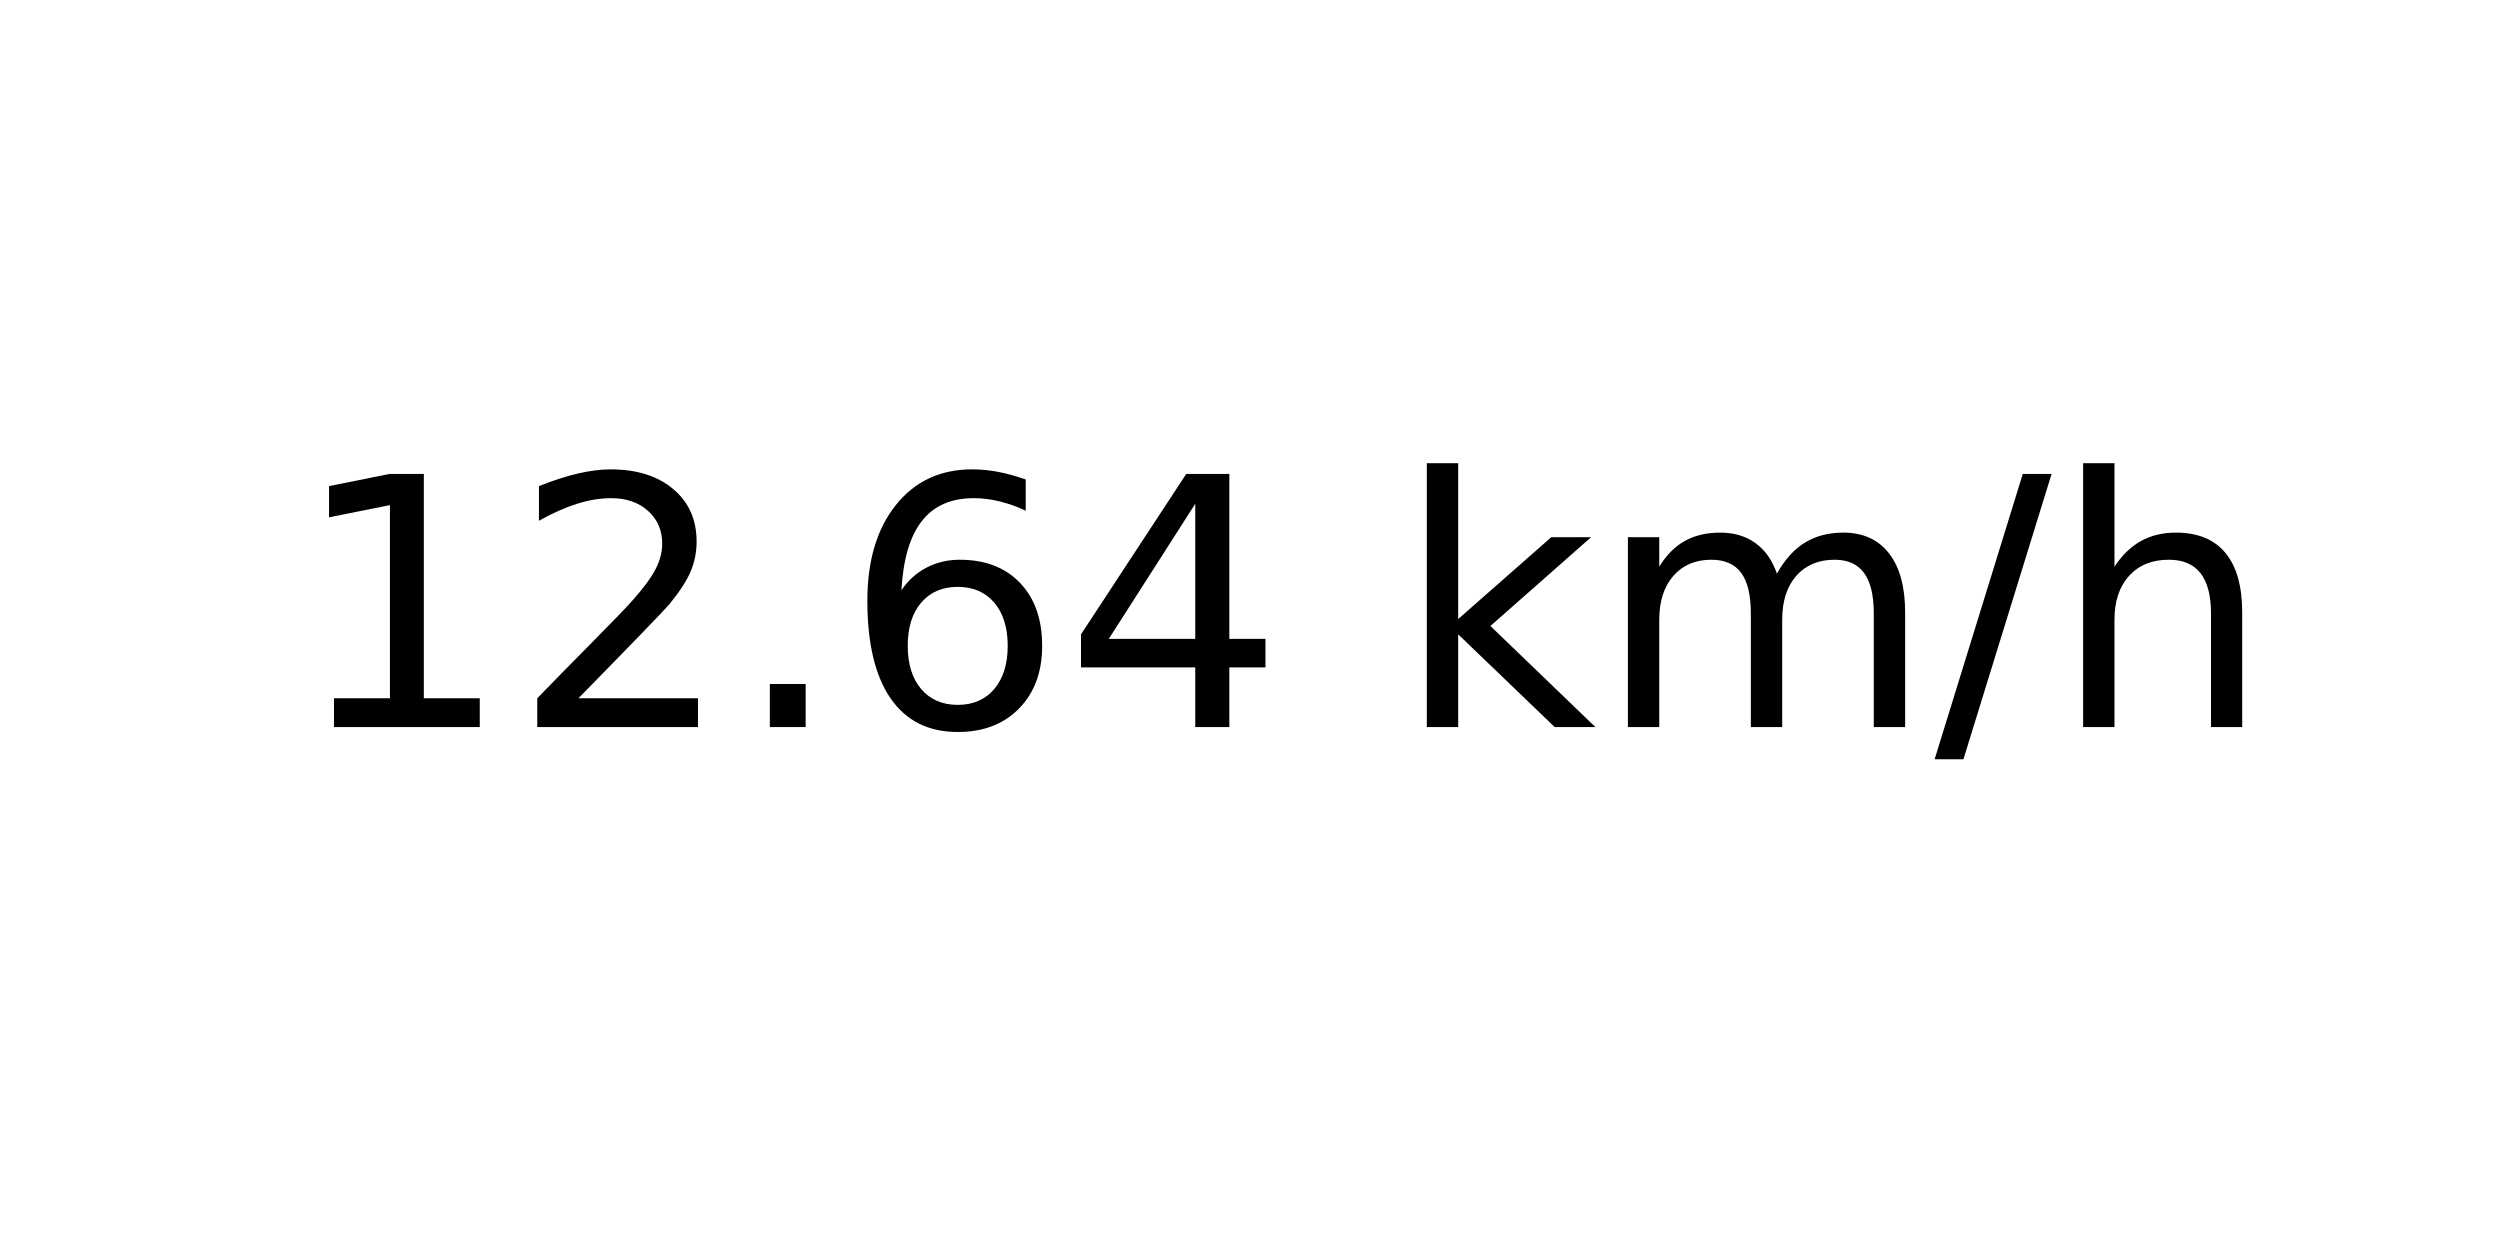
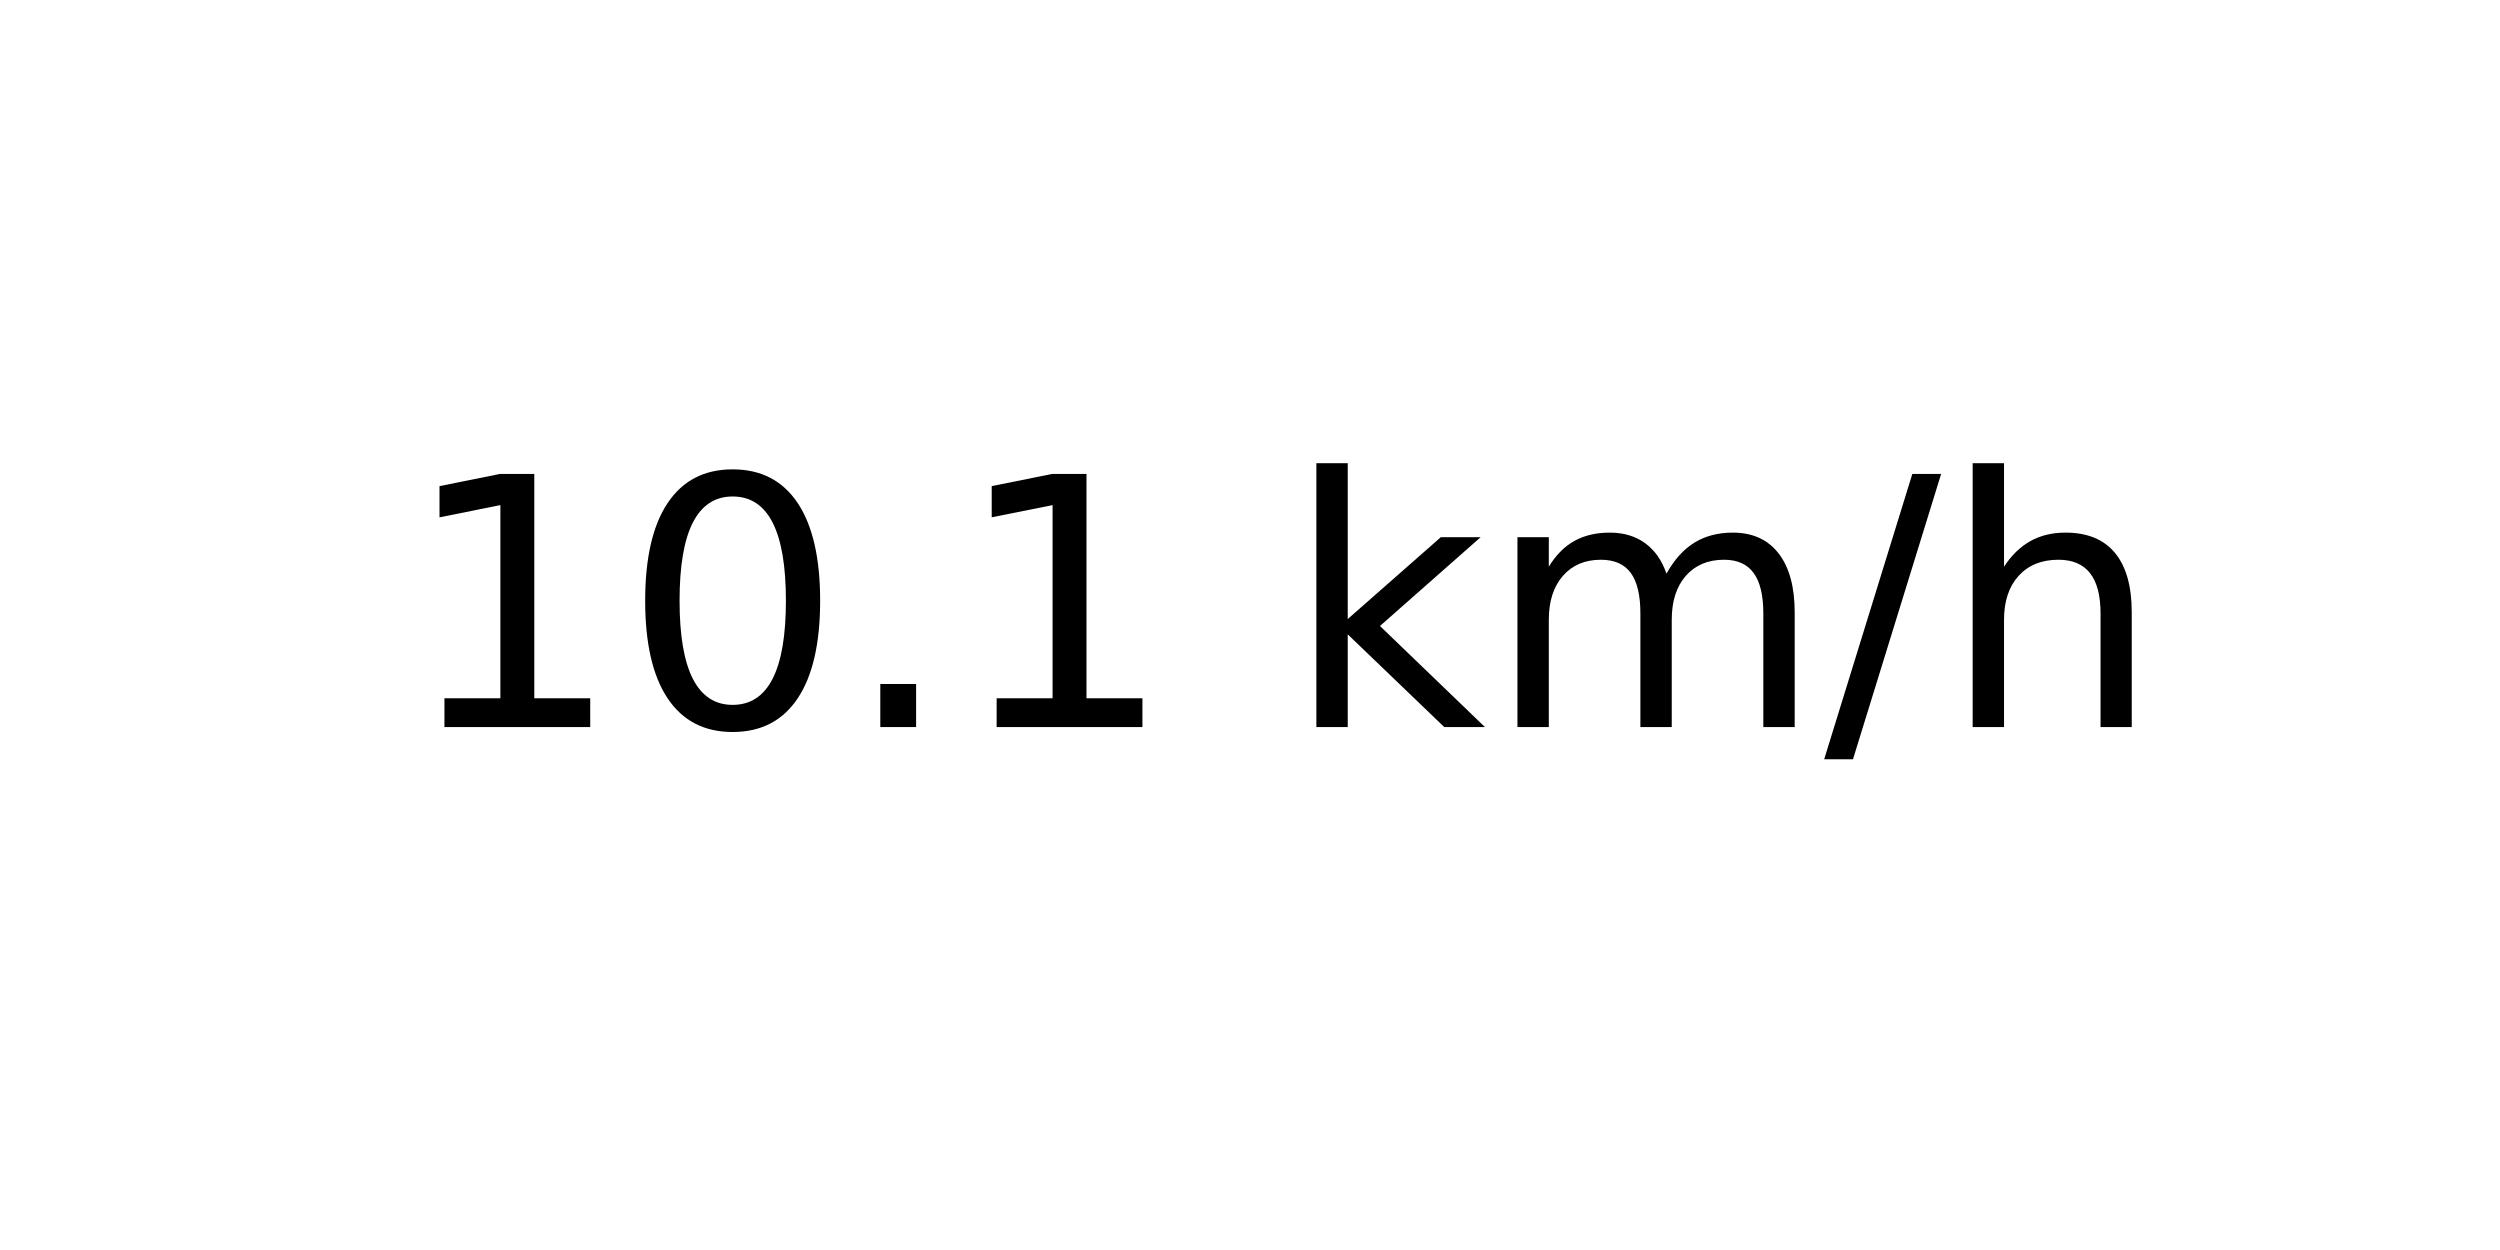
<svg xmlns="http://www.w3.org/2000/svg" xmlns:xlink="http://www.w3.org/1999/xlink" width="72pt" height="36pt" viewBox="0 0 72 36" version="1.1">
  <defs>
    <style type="text/css">*{stroke-linejoin: round; stroke-linecap: butt}</style>
  </defs>
  <g id="figure_1">
    <g id="axes_1">
      <g id="text_1">
-         <g transform="translate(8.378125 20.93937) scale(0.1 -0.1)">
+         <g transform="translate(11.55937 20.93937) scale(0.1 -0.1)">
          <defs>
            <path id="DejaVuSans-31" d="M 794 531  L 1825 531  L 1825 4091  L 703 3866  L 703 4441  L 1819 4666  L 2450 4666  L 2450 531  L 3481 531  L 3481 0  L 794 0  L 794 531  z " transform="scale(0.015625)" />
-             <path id="DejaVuSans-32" d="M 1228 531  L 3431 531  L 3431 0  L 469 0  L 469 531  Q 828 903 1448 1529  Q 2069 2156 2228 2338  Q 2531 2678 2651 2914  Q 2772 3150 2772 3378  Q 2772 3750 2511 3984  Q 2250 4219 1831 4219  Q 1534 4219 1204 4116  Q 875 4013 500 3803  L 500 4441  Q 881 4594 1212 4672  Q 1544 4750 1819 4750  Q 2544 4750 2975 4387  Q 3406 4025 3406 3419  Q 3406 3131 3298 2873  Q 3191 2616 2906 2266  Q 2828 2175 2409 1742  Q 1991 1309 1228 531  z " transform="scale(0.015625)" />
+             <path id="DejaVuSans-30" d="M 2034 4250  Q 1547 4250 1301 3770  Q 1056 3291 1056 2328  Q 1056 1369 1301 889  Q 1547 409 2034 409  Q 2525 409 2770 889  Q 3016 1369 3016 2328  Q 3016 3291 2770 3770  Q 2525 4250 2034 4250  z M 2034 4750  Q 2819 4750 3233 4129  Q 3647 3509 3647 2328  Q 3647 1150 3233 529  Q 2819 -91 2034 -91  Q 1250 -91 836 529  Q 422 1150 422 2328  Q 422 3509 836 4129  Q 1250 4750 2034 4750  z " transform="scale(0.015625)" />
            <path id="DejaVuSans-2e" d="M 684 794  L 1344 794  L 1344 0  L 684 0  L 684 794  z " transform="scale(0.015625)" />
-             <path id="DejaVuSans-36" d="M 2113 2584  Q 1688 2584 1439 2293  Q 1191 2003 1191 1497  Q 1191 994 1439 701  Q 1688 409 2113 409  Q 2538 409 2786 701  Q 3034 994 3034 1497  Q 3034 2003 2786 2293  Q 2538 2584 2113 2584  z M 3366 4563  L 3366 3988  Q 3128 4100 2886 4159  Q 2644 4219 2406 4219  Q 1781 4219 1451 3797  Q 1122 3375 1075 2522  Q 1259 2794 1537 2939  Q 1816 3084 2150 3084  Q 2853 3084 3261 2657  Q 3669 2231 3669 1497  Q 3669 778 3244 343  Q 2819 -91 2113 -91  Q 1303 -91 875 529  Q 447 1150 447 2328  Q 447 3434 972 4092  Q 1497 4750 2381 4750  Q 2619 4750 2861 4703  Q 3103 4656 3366 4563  z " transform="scale(0.015625)" />
-             <path id="DejaVuSans-34" d="M 2419 4116  L 825 1625  L 2419 1625  L 2419 4116  z M 2253 4666  L 3047 4666  L 3047 1625  L 3713 1625  L 3713 1100  L 3047 1100  L 3047 0  L 2419 0  L 2419 1100  L 313 1100  L 313 1709  L 2253 4666  z " transform="scale(0.015625)" />
            <path id="DejaVuSans-20" transform="scale(0.015625)" />
            <path id="DejaVuSans-6b" d="M 581 4863  L 1159 4863  L 1159 1991  L 2875 3500  L 3609 3500  L 1753 1863  L 3688 0  L 2938 0  L 1159 1709  L 1159 0  L 581 0  L 581 4863  z " transform="scale(0.015625)" />
            <path id="DejaVuSans-6d" d="M 3328 2828  Q 3544 3216 3844 3400  Q 4144 3584 4550 3584  Q 5097 3584 5394 3201  Q 5691 2819 5691 2113  L 5691 0  L 5113 0  L 5113 2094  Q 5113 2597 4934 2840  Q 4756 3084 4391 3084  Q 3944 3084 3684 2787  Q 3425 2491 3425 1978  L 3425 0  L 2847 0  L 2847 2094  Q 2847 2600 2669 2842  Q 2491 3084 2119 3084  Q 1678 3084 1418 2786  Q 1159 2488 1159 1978  L 1159 0  L 581 0  L 581 3500  L 1159 3500  L 1159 2956  Q 1356 3278 1631 3431  Q 1906 3584 2284 3584  Q 2666 3584 2933 3390  Q 3200 3197 3328 2828  z " transform="scale(0.015625)" />
            <path id="DejaVuSans-2f" d="M 1625 4666  L 2156 4666  L 531 -594  L 0 -594  L 1625 4666  z " transform="scale(0.015625)" />
            <path id="DejaVuSans-68" d="M 3513 2113  L 3513 0  L 2938 0  L 2938 2094  Q 2938 2591 2744 2837  Q 2550 3084 2163 3084  Q 1697 3084 1428 2787  Q 1159 2491 1159 1978  L 1159 0  L 581 0  L 581 4863  L 1159 4863  L 1159 2956  Q 1366 3272 1645 3428  Q 1925 3584 2291 3584  Q 2894 3584 3203 3211  Q 3513 2838 3513 2113  z " transform="scale(0.015625)" />
          </defs>
          <use xlink:href="#DejaVuSans-31" />
-           <use xlink:href="#DejaVuSans-32" x="63.623" />
+           <use xlink:href="#DejaVuSans-30" x="63.623" />
          <use xlink:href="#DejaVuSans-2e" x="127.246" />
-           <use xlink:href="#DejaVuSans-36" x="159.033" />
-           <use xlink:href="#DejaVuSans-34" x="222.656" />
-           <use xlink:href="#DejaVuSans-20" x="286.279" />
-           <use xlink:href="#DejaVuSans-6b" x="318.066" />
-           <use xlink:href="#DejaVuSans-6d" x="375.977" />
-           <use xlink:href="#DejaVuSans-2f" x="473.389" />
-           <use xlink:href="#DejaVuSans-68" x="507.08" />
+           <use xlink:href="#DejaVuSans-31" x="159.033" />
+           <use xlink:href="#DejaVuSans-20" x="222.656" />
+           <use xlink:href="#DejaVuSans-6b" x="254.443" />
+           <use xlink:href="#DejaVuSans-6d" x="312.354" />
+           <use xlink:href="#DejaVuSans-2f" x="409.766" />
+           <use xlink:href="#DejaVuSans-68" x="443.457" />
        </g>
      </g>
    </g>
  </g>
</svg>
